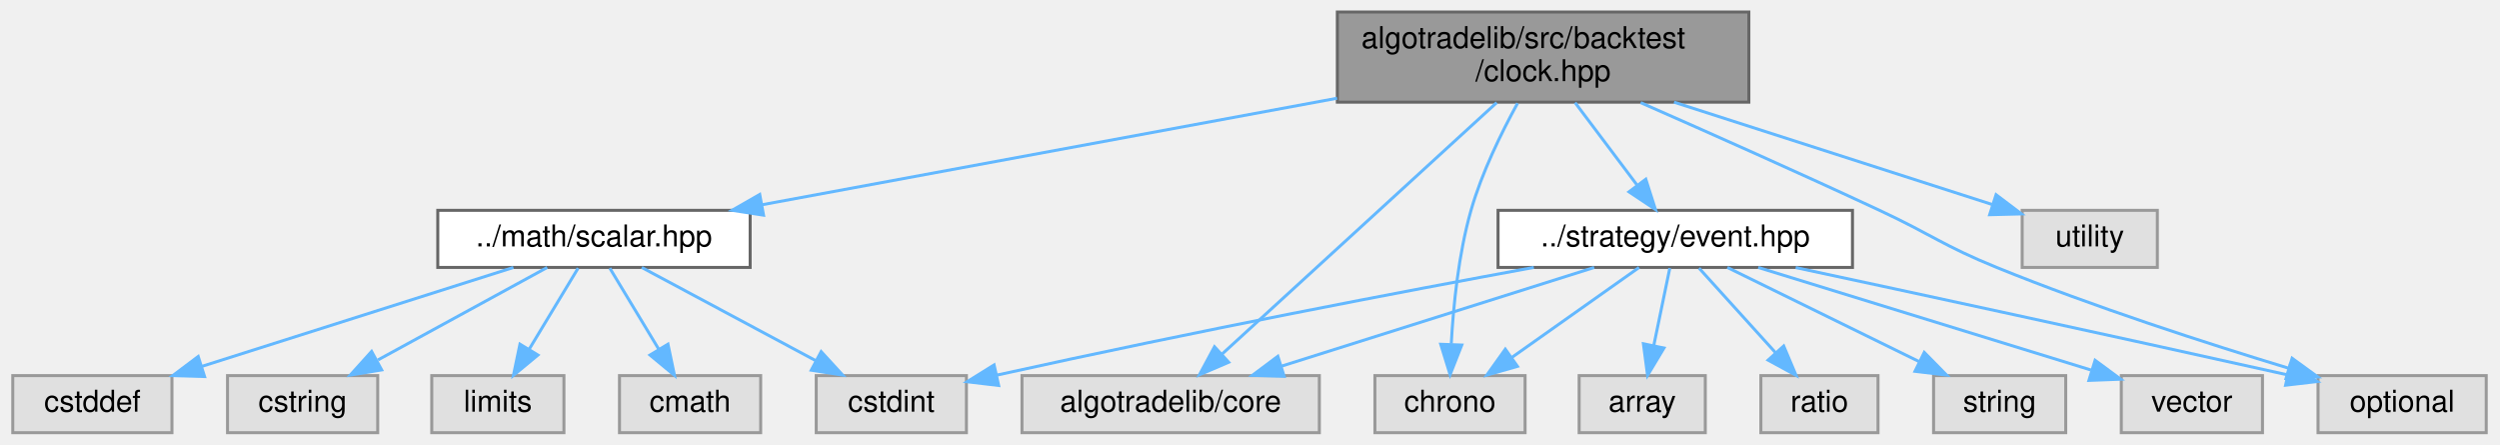
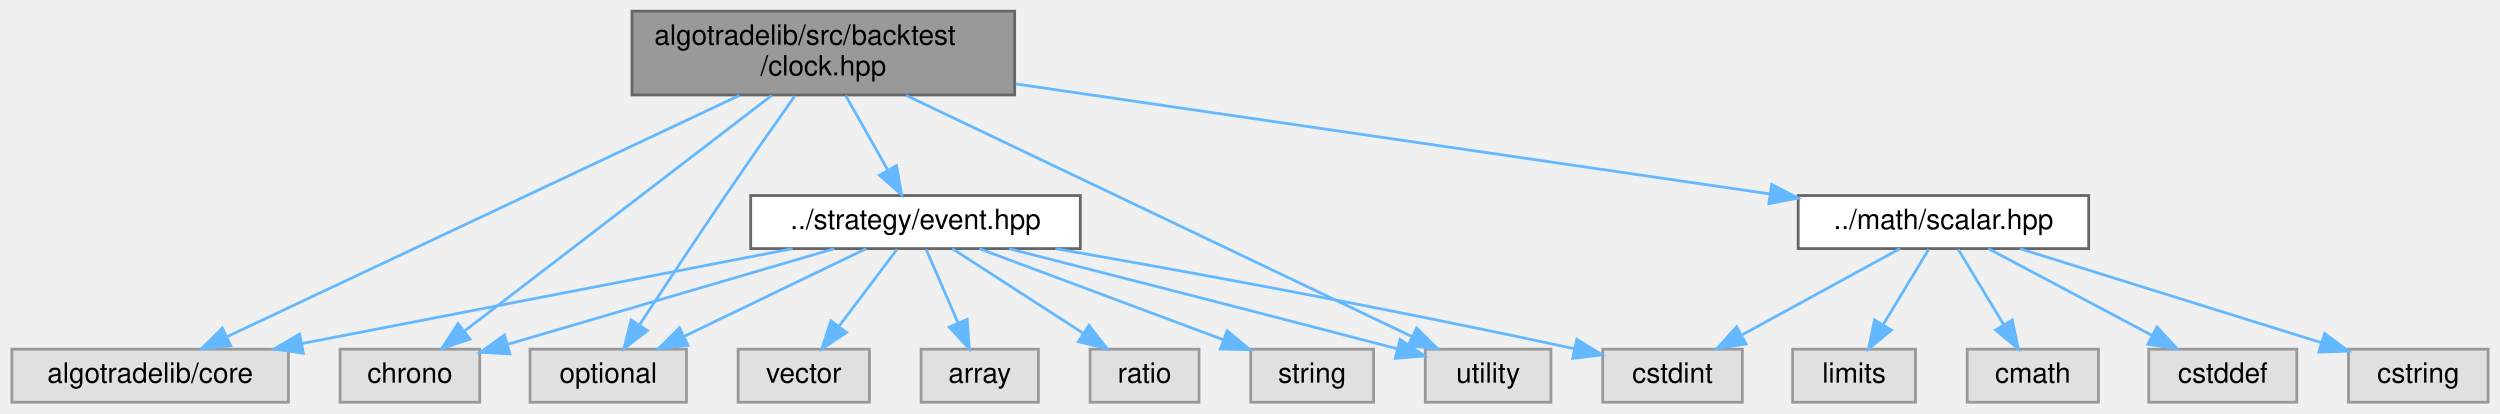
- <svg xmlns="http://www.w3.org/2000/svg" xmlns:xlink="http://www.w3.org/1999/xlink" width="832pt" height="148pt" viewBox="0.00 0.00 831.50 148.00">
+ <svg xmlns="http://www.w3.org/2000/svg" xmlns:xlink="http://www.w3.org/1999/xlink" width="895pt" height="148pt" viewBox="0.00 0.00 894.50 148.00">
  <g id="page0,1_graph0" class="graph" transform="scale(1 1) rotate(0) translate(4 144)">
    <g id="Node000001" class="node">
      <g id="a_Node000001">
        <a xlink:title="Bar-interval arithmetic and the replay clock.">
-           <polygon fill="#999999" stroke="#666666" points="578,-140 441,-140 441,-110 578,-110 578,-140" />
-           <text text-anchor="start" x="449" y="-128" font-family="Helvetica,sans-Serif" font-size="10.00">algotradelib/src/backtest</text>
-           <text text-anchor="middle" x="509.5" y="-117" font-family="Helvetica,sans-Serif" font-size="10.00">/clock.hpp</text>
+           <polygon fill="#999999" stroke="#666666" points="359,-140 222,-140 222,-110 359,-110 359,-140" />
+           <text text-anchor="start" x="230" y="-128" font-family="Helvetica,sans-Serif" font-size="10.00">algotradelib/src/backtest</text>
+           <text text-anchor="middle" x="290.5" y="-117" font-family="Helvetica,sans-Serif" font-size="10.00">/clock.hpp</text>
        </a>
      </g>
    </g>
    <g id="Node000002" class="node">
      <g id="a_Node000002">
        <a xlink:href="event_8hpp.html" target="_top" xlink:title="The events a runner delivers to a strategy's handlers, and the market phase.">
-           <polygon fill="white" stroke="#666666" points="612.5,-74 494.5,-74 494.5,-55 612.5,-55 612.5,-74" />
-           <text text-anchor="middle" x="553.5" y="-62" font-family="Helvetica,sans-Serif" font-size="10.00">../strategy/event.hpp</text>
+           <polygon fill="white" stroke="#666666" points="382.5,-74 264.5,-74 264.5,-55 382.5,-55 382.5,-74" />
+           <text text-anchor="middle" x="323.5" y="-62" font-family="Helvetica,sans-Serif" font-size="10.00">../strategy/event.hpp</text>
        </a>
      </g>
    </g>
    <g id="edge1_Node000001_Node000002" class="edge">
      <g id="a_edge1_Node000001_Node000002">
        <a xlink:title=" ">
-           <path fill="none" stroke="#63b8ff" d="M520.15,-109.84C526.34,-101.61 534.19,-91.18 540.71,-82.51" />
-           <polygon fill="#63b8ff" stroke="#63b8ff" points="543.69,-84.36 546.91,-74.27 538.1,-80.15 543.69,-84.36" />
+           <path fill="none" stroke="#63b8ff" d="M298.49,-109.84C303.03,-101.78 308.77,-91.62 313.6,-83.06" />
+           <polygon fill="#63b8ff" stroke="#63b8ff" points="316.69,-84.7 318.56,-74.27 310.59,-81.26 316.69,-84.7" />
        </a>
      </g>
    </g>
    <g id="Node000003" class="node">
      <g id="a_Node000003">
        <a xlink:title=" ">
-           <polygon fill="#e0e0e0" stroke="#999999" points="435,-19 336,-19 336,0 435,0 435,-19" />
-           <text text-anchor="middle" x="385.5" y="-7" font-family="Helvetica,sans-Serif" font-size="10.00">algotradelib/core</text>
-         </a>
-       </g>
-     </g>
-     <g id="edge16_Node000001_Node000003" class="edge">
-       <g id="a_edge16_Node000001_Node000003">
-         <a xlink:title=" ">
-           <path fill="none" stroke="#63b8ff" d="M494.05,-109.85C470.71,-88.5 426.66,-48.17 402.47,-26.03" />
-           <polygon fill="#63b8ff" stroke="#63b8ff" points="404.82,-23.44 395.08,-19.27 400.1,-28.6 404.82,-23.44" />
+           <polygon fill="#e0e0e0" stroke="#999999" points="99,-19 0,-19 0,0 99,0 99,-19" />
+           <text text-anchor="middle" x="49.5" y="-7" font-family="Helvetica,sans-Serif" font-size="10.00">algotradelib/core</text>
+         </a>
+       </g>
+     </g>
+     <g id="edge17_Node000001_Node000003" class="edge">
+       <g id="a_edge17_Node000001_Node000003">
+         <a xlink:title=" ">
+           <path fill="none" stroke="#63b8ff" d="M260.46,-109.85C213.33,-87.65 122.66,-44.95 77.08,-23.49" />
+           <polygon fill="#63b8ff" stroke="#63b8ff" points="78.35,-20.22 67.81,-19.12 75.37,-26.55 78.35,-20.22" />
        </a>
      </g>
    </g>
    <g id="Node000005" class="node">
      <g id="a_Node000005">
        <a xlink:title=" ">
-           <polygon fill="#e0e0e0" stroke="#999999" points="503.5,-19 453.5,-19 453.5,0 503.5,0 503.5,-19" />
-           <text text-anchor="middle" x="478.5" y="-7" font-family="Helvetica,sans-Serif" font-size="10.00">chrono</text>
-         </a>
-       </g>
-     </g>
-     <g id="edge17_Node000001_Node000005" class="edge">
-       <g id="a_edge17_Node000001_Node000005">
-         <a xlink:title=" ">
-           <path fill="none" stroke="#63b8ff" d="M501,-109.64C495.65,-99.91 489.1,-86.59 485.5,-74 481.34,-59.47 479.63,-42.41 478.93,-29.64" />
-           <polygon fill="#63b8ff" stroke="#63b8ff" points="482.42,-29.17 478.54,-19.31 475.42,-29.43 482.42,-29.17" />
+           <polygon fill="#e0e0e0" stroke="#999999" points="167.5,-19 117.5,-19 117.5,0 167.5,0 167.5,-19" />
+           <text text-anchor="middle" x="142.5" y="-7" font-family="Helvetica,sans-Serif" font-size="10.00">chrono</text>
+         </a>
+       </g>
+     </g>
+     <g id="edge18_Node000001_Node000005" class="edge">
+       <g id="a_edge18_Node000001_Node000005">
+         <a xlink:title=" ">
+           <path fill="none" stroke="#63b8ff" d="M272.05,-109.85C243.97,-88.31 190.71,-47.47 162,-25.46" />
+           <polygon fill="#63b8ff" stroke="#63b8ff" points="164,-22.58 153.94,-19.27 159.74,-28.13 164,-22.58" />
        </a>
      </g>
    </g>
    <g id="Node000007" class="node">
      <g id="a_Node000007">
        <a xlink:title=" ">
-           <polygon fill="#e0e0e0" stroke="#999999" points="823.5,-19 767.5,-19 767.5,0 823.5,0 823.5,-19" />
-           <text text-anchor="middle" x="795.5" y="-7" font-family="Helvetica,sans-Serif" font-size="10.00">optional</text>
-         </a>
-       </g>
-     </g>
-     <g id="edge19_Node000001_Node000007" class="edge">
-       <g id="a_edge19_Node000001_Node000007">
-         <a xlink:title=" ">
-           <path fill="none" stroke="#63b8ff" d="M541.98,-109.84C564.41,-99.98 594.87,-86.43 621.5,-74 638.97,-65.85 642.64,-62.26 660.5,-55 692.77,-41.89 730.5,-29.71 757.86,-21.41" />
-           <polygon fill="#63b8ff" stroke="#63b8ff" points="758.87,-24.77 767.44,-18.54 756.85,-18.06 758.87,-24.77" />
+           <polygon fill="#e0e0e0" stroke="#999999" points="241.5,-19 185.5,-19 185.5,0 241.5,0 241.5,-19" />
+           <text text-anchor="middle" x="213.5" y="-7" font-family="Helvetica,sans-Serif" font-size="10.00">optional</text>
+         </a>
+       </g>
+     </g>
+     <g id="edge20_Node000001_Node000007" class="edge">
+       <g id="a_edge20_Node000001_Node000007">
+         <a xlink:title=" ">
+           <path fill="none" stroke="#63b8ff" d="M280.29,-109.63C273.25,-99.67 263.73,-86.09 255.5,-74 244.95,-58.5 233.2,-40.68 224.81,-27.87" />
+           <polygon fill="#63b8ff" stroke="#63b8ff" points="227.53,-25.63 219.13,-19.18 221.67,-29.46 227.53,-25.63" />
+         </a>
+       </g>
+     </g>
+     <g id="Node000010" class="node">
+       <g id="a_Node000010">
+         <a xlink:title=" ">
+           <polygon fill="#e0e0e0" stroke="#999999" points="551,-19 506,-19 506,0 551,0 551,-19" />
+           <text text-anchor="middle" x="528.5" y="-7" font-family="Helvetica,sans-Serif" font-size="10.00">utility</text>
+         </a>
+       </g>
+     </g>
+     <g id="edge19_Node000001_Node000010" class="edge">
+       <g id="a_edge19_Node000001_Node000010">
+         <a xlink:title=" ">
+           <path fill="none" stroke="#63b8ff" d="M320.16,-109.85C366.71,-87.65 456.25,-44.95 501.26,-23.49" />
+           <polygon fill="#63b8ff" stroke="#63b8ff" points="502.9,-26.59 510.42,-19.12 499.88,-20.27 502.9,-26.59" />
+         </a>
+       </g>
+     </g>
+     <g id="Node000012" class="node">
+       <g id="a_Node000012">
+         <a xlink:href="scalar_8hpp_source.html" target="_top" xlink:title=" ">
+           <polygon fill="white" stroke="#666666" points="743.5,-74 639.5,-74 639.5,-55 743.5,-55 743.5,-74" />
+           <text text-anchor="middle" x="691.5" y="-62" font-family="Helvetica,sans-Serif" font-size="10.00">../math/scalar.hpp</text>
+         </a>
+       </g>
+     </g>
+     <g id="edge11_Node000001_Node000012" class="edge">
+       <g id="a_edge11_Node000001_Node000012">
+         <a xlink:title=" ">
+           <path fill="none" stroke="#63b8ff" d="M359.43,-113.94C435.36,-102.87 556.35,-85.22 629.42,-74.56" />
+           <polygon fill="#63b8ff" stroke="#63b8ff" points="630.01,-78.01 639.4,-73.1 629,-71.08 630.01,-78.01" />
+         </a>
+       </g>
+     </g>
+     <g id="edge2_Node000002_Node000003" class="edge">
+       <g id="a_edge2_Node000002_Node000003">
+         <a xlink:title=" ">
+           <path fill="none" stroke="#63b8ff" d="M279.48,-54.98C231.68,-45.74 155.3,-30.97 103.82,-21.01" />
+           <polygon fill="#63b8ff" stroke="#63b8ff" points="104.35,-17.54 93.87,-19.08 103.02,-24.42 104.35,-17.54" />
+         </a>
+       </g>
+     </g>
+     <g id="Node000004" class="node">
+       <g id="a_Node000004">
+         <a xlink:title=" ">
+           <polygon fill="#e0e0e0" stroke="#999999" points="367.5,-19 325.5,-19 325.5,0 367.5,0 367.5,-19" />
+           <text text-anchor="middle" x="346.5" y="-7" font-family="Helvetica,sans-Serif" font-size="10.00">array</text>
+         </a>
+       </g>
+     </g>
+     <g id="edge3_Node000002_Node000004" class="edge">
+       <g id="a_edge3_Node000002_Node000004">
+         <a xlink:title=" ">
+           <path fill="none" stroke="#63b8ff" d="M327.3,-54.75C330.41,-47.57 334.92,-37.18 338.79,-28.27" />
+           <polygon fill="#63b8ff" stroke="#63b8ff" points="342,-29.66 342.77,-19.09 335.58,-26.87 342,-29.66" />
+         </a>
+       </g>
+     </g>
+     <g id="edge4_Node000002_Node000005" class="edge">
+       <g id="a_edge4_Node000002_Node000005">
+         <a xlink:title=" ">
+           <path fill="none" stroke="#63b8ff" d="M294.42,-54.98C262.63,-45.68 211.7,-30.76 177.69,-20.8" />
+           <polygon fill="#63b8ff" stroke="#63b8ff" points="178.29,-17.33 167.71,-17.88 176.33,-24.05 178.29,-17.33" />
+         </a>
+       </g>
+     </g>
+     <g id="Node000006" class="node">
+       <g id="a_Node000006">
+         <a xlink:title=" ">
+           <polygon fill="#e0e0e0" stroke="#999999" points="619.5,-19 569.5,-19 569.5,0 619.5,0 619.5,-19" />
+           <text text-anchor="middle" x="594.5" y="-7" font-family="Helvetica,sans-Serif" font-size="10.00">cstdint</text>
+         </a>
+       </g>
+     </g>
+     <g id="edge5_Node000002_Node000006" class="edge">
+       <g id="a_edge5_Node000002_Node000006">
+         <a xlink:title=" ">
+           <path fill="none" stroke="#63b8ff" d="M373.61,-54.98C419.54,-46.97 489.64,-34.25 559.44,-19.13" />
+           <polygon fill="#63b8ff" stroke="#63b8ff" points="560.26,-22.53 569.29,-16.98 558.77,-15.69 560.26,-22.53" />
+         </a>
+       </g>
+     </g>
+     <g id="edge6_Node000002_Node000007" class="edge">
+       <g id="a_edge6_Node000002_Node000007">
+         <a xlink:title=" ">
+           <path fill="none" stroke="#63b8ff" d="M305.83,-54.98C288.21,-46.5 260.92,-33.35 240.57,-23.54" />
+           <polygon fill="#63b8ff" stroke="#63b8ff" points="242.02,-20.36 231.49,-19.17 238.98,-26.66 242.02,-20.36" />
+         </a>
+       </g>
+     </g>
+     <g id="Node000008" class="node">
+       <g id="a_Node000008">
+         <a xlink:title=" ">
+           <polygon fill="#e0e0e0" stroke="#999999" points="425,-19 386,-19 386,0 425,0 425,-19" />
+           <text text-anchor="middle" x="405.5" y="-7" font-family="Helvetica,sans-Serif" font-size="10.00">ratio</text>
+         </a>
+       </g>
+     </g>
+     <g id="edge7_Node000002_Node000008" class="edge">
+       <g id="a_edge7_Node000002_Node000008">
+         <a xlink:title=" ">
+           <path fill="none" stroke="#63b8ff" d="M336.67,-54.98C349.27,-46.84 368.5,-34.41 383.44,-24.76" />
+           <polygon fill="#63b8ff" stroke="#63b8ff" points="385.59,-27.54 392.09,-19.17 381.79,-21.66 385.59,-27.54" />
+         </a>
+       </g>
+     </g>
+     <g id="Node000009" class="node">
+       <g id="a_Node000009">
+         <a xlink:title=" ">
+           <polygon fill="#e0e0e0" stroke="#999999" points="487.5,-19 443.5,-19 443.5,0 487.5,0 487.5,-19" />
+           <text text-anchor="middle" x="465.5" y="-7" font-family="Helvetica,sans-Serif" font-size="10.00">string</text>
+         </a>
+       </g>
+     </g>
+     <g id="edge8_Node000002_Node000009" class="edge">
+       <g id="a_edge8_Node000002_Node000009">
+         <a xlink:title=" ">
+           <path fill="none" stroke="#63b8ff" d="M346.31,-54.98C369.95,-46.16 407.08,-32.31 433.61,-22.4" />
+           <polygon fill="#63b8ff" stroke="#63b8ff" points="435.07,-25.6 443.21,-18.82 432.62,-19.04 435.07,-25.6" />
+         </a>
+       </g>
+     </g>
+     <g id="edge9_Node000002_Node000010" class="edge">
+       <g id="a_edge9_Node000002_Node000010">
+         <a xlink:title=" ">
+           <path fill="none" stroke="#63b8ff" d="M357.01,-54.96C389.9,-46.57 441.75,-33.28 495.99,-19.12" />
+           <polygon fill="#63b8ff" stroke="#63b8ff" points="496.99,-22.47 505.78,-16.56 495.22,-15.7 496.99,-22.47" />
        </a>
      </g>
    </g>
    <g id="Node000011" class="node">
      <g id="a_Node000011">
-         <a xlink:href="scalar_8hpp_source.html" target="_top" xlink:title=" ">
-           <polygon fill="white" stroke="#666666" points="245.5,-74 141.5,-74 141.5,-55 245.5,-55 245.5,-74" />
-           <text text-anchor="middle" x="193.5" y="-62" font-family="Helvetica,sans-Serif" font-size="10.00">../math/scalar.hpp</text>
-         </a>
-       </g>
-     </g>
-     <g id="edge10_Node000001_Node000011" class="edge">
-       <g id="a_edge10_Node000001_Node000011">
-         <a xlink:title=" ">
-           <path fill="none" stroke="#63b8ff" d="M440.93,-111.31C383.63,-100.7 302.94,-85.76 249.48,-75.86" />
-           <polygon fill="#63b8ff" stroke="#63b8ff" points="249.96,-72.39 239.49,-74.01 248.69,-79.28 249.96,-72.39" />
+         <a xlink:title=" ">
+           <polygon fill="#e0e0e0" stroke="#999999" points="307,-19 260,-19 260,0 307,0 307,-19" />
+           <text text-anchor="middle" x="283.5" y="-7" font-family="Helvetica,sans-Serif" font-size="10.00">vector</text>
+         </a>
+       </g>
+     </g>
+     <g id="edge10_Node000002_Node000011" class="edge">
+       <g id="a_edge10_Node000002_Node000011">
+         <a xlink:title=" ">
+           <path fill="none" stroke="#63b8ff" d="M316.89,-54.75C311.24,-47.26 302.96,-36.28 296.05,-27.13" />
+           <polygon fill="#63b8ff" stroke="#63b8ff" points="298.8,-24.96 289.98,-19.09 293.21,-29.18 298.8,-24.96" />
+         </a>
+       </g>
+     </g>
+     <g id="edge14_Node000012_Node000006" class="edge">
+       <g id="a_edge14_Node000012_Node000006">
+         <a xlink:title=" ">
+           <path fill="none" stroke="#63b8ff" d="M675.92,-54.98C660.73,-46.69 637.4,-33.94 619.6,-24.22" />
+           <polygon fill="#63b8ff" stroke="#63b8ff" points="620.82,-20.89 610.37,-19.17 617.47,-27.04 620.82,-20.89" />
+         </a>
+       </g>
+     </g>
+     <g id="Node000013" class="node">
+       <g id="a_Node000013">
+         <a xlink:title=" ">
+           <polygon fill="#e0e0e0" stroke="#999999" points="747,-19 700,-19 700,0 747,0 747,-19" />
+           <text text-anchor="middle" x="723.5" y="-7" font-family="Helvetica,sans-Serif" font-size="10.00">cmath</text>
+         </a>
+       </g>
+     </g>
+     <g id="edge12_Node000012_Node000013" class="edge">
+       <g id="a_edge12_Node000012_Node000013">
+         <a xlink:title=" ">
+           <path fill="none" stroke="#63b8ff" d="M696.78,-54.75C701.21,-47.42 707.66,-36.73 713.12,-27.7" />
+           <polygon fill="#63b8ff" stroke="#63b8ff" points="716.14,-29.46 718.31,-19.09 710.15,-25.84 716.14,-29.46" />
+         </a>
+       </g>
+     </g>
+     <g id="Node000014" class="node">
+       <g id="a_Node000014">
+         <a xlink:title=" ">
+           <polygon fill="#e0e0e0" stroke="#999999" points="818,-19 765,-19 765,0 818,0 818,-19" />
+           <text text-anchor="middle" x="791.5" y="-7" font-family="Helvetica,sans-Serif" font-size="10.00">cstddef</text>
+         </a>
+       </g>
+     </g>
+     <g id="edge13_Node000012_Node000014" class="edge">
+       <g id="a_edge13_Node000012_Node000014">
+         <a xlink:title=" ">
+           <path fill="none" stroke="#63b8ff" d="M707.57,-54.98C723.36,-46.61 747.72,-33.7 766.13,-23.95" />
+           <polygon fill="#63b8ff" stroke="#63b8ff" points="767.94,-26.95 775.14,-19.17 764.67,-20.76 767.94,-26.95" />
+         </a>
+       </g>
+     </g>
+     <g id="Node000015" class="node">
+       <g id="a_Node000015">
+         <a xlink:title=" ">
+           <polygon fill="#e0e0e0" stroke="#999999" points="886.5,-19 836.5,-19 836.5,0 886.5,0 886.5,-19" />
+           <text text-anchor="middle" x="861.5" y="-7" font-family="Helvetica,sans-Serif" font-size="10.00">cstring</text>
+         </a>
+       </g>
+     </g>
+     <g id="edge15_Node000012_Node000015" class="edge">
+       <g id="a_edge15_Node000012_Node000015">
+         <a xlink:title=" ">
+           <path fill="none" stroke="#63b8ff" d="M718.81,-54.98C748.12,-45.85 794.74,-31.31 826.66,-21.36" />
+           <polygon fill="#63b8ff" stroke="#63b8ff" points="827.97,-24.62 836.47,-18.3 825.88,-17.94 827.97,-24.62" />
        </a>
      </g>
    </g>
    <g id="Node000016" class="node">
      <g id="a_Node000016">
        <a xlink:title=" ">
-           <polygon fill="#e0e0e0" stroke="#999999" points="714,-74 669,-74 669,-55 714,-55 714,-74" />
-           <text text-anchor="middle" x="691.5" y="-62" font-family="Helvetica,sans-Serif" font-size="10.00">utility</text>
-         </a>
-       </g>
-     </g>
-     <g id="edge18_Node000001_Node000016" class="edge">
-       <g id="a_edge18_Node000001_Node000016">
-         <a xlink:title=" ">
-           <path fill="none" stroke="#63b8ff" d="M553.09,-109.99C585.64,-99.53 629.42,-85.46 658.95,-75.96" />
-           <polygon fill="#63b8ff" stroke="#63b8ff" points="660.31,-79.2 668.76,-72.81 658.17,-72.54 660.31,-79.2" />
-         </a>
-       </g>
-     </g>
-     <g id="edge2_Node000002_Node000003" class="edge">
-       <g id="a_edge2_Node000002_Node000003">
-         <a xlink:title=" ">
-           <path fill="none" stroke="#63b8ff" d="M526.51,-54.98C498.3,-46.09 453.86,-32.07 422.42,-22.15" />
-           <polygon fill="#63b8ff" stroke="#63b8ff" points="423.29,-18.75 412.7,-19.08 421.19,-25.43 423.29,-18.75" />
-         </a>
-       </g>
-     </g>
-     <g id="Node000004" class="node">
-       <g id="a_Node000004">
-         <a xlink:title=" ">
-           <polygon fill="#e0e0e0" stroke="#999999" points="563.5,-19 521.5,-19 521.5,0 563.5,0 563.5,-19" />
-           <text text-anchor="middle" x="542.5" y="-7" font-family="Helvetica,sans-Serif" font-size="10.00">array</text>
-         </a>
-       </g>
-     </g>
-     <g id="edge3_Node000002_Node000004" class="edge">
-       <g id="a_edge3_Node000002_Node000004">
-         <a xlink:title=" ">
-           <path fill="none" stroke="#63b8ff" d="M551.68,-54.75C550.24,-47.8 548.18,-37.85 546.37,-29.13" />
-           <polygon fill="#63b8ff" stroke="#63b8ff" points="549.74,-28.17 544.28,-19.09 542.89,-29.59 549.74,-28.17" />
-         </a>
-       </g>
-     </g>
-     <g id="edge4_Node000002_Node000005" class="edge">
-       <g id="a_edge4_Node000002_Node000005">
-         <a xlink:title=" ">
-           <path fill="none" stroke="#63b8ff" d="M541.45,-54.98C530.04,-46.92 512.67,-34.65 499.07,-25.03" />
-           <polygon fill="#63b8ff" stroke="#63b8ff" points="500.96,-22.08 490.77,-19.17 496.92,-27.8 500.96,-22.08" />
-         </a>
-       </g>
-     </g>
-     <g id="Node000006" class="node">
-       <g id="a_Node000006">
-         <a xlink:title=" ">
-           <polygon fill="#e0e0e0" stroke="#999999" points="317.5,-19 267.5,-19 267.5,0 317.5,0 317.5,-19" />
-           <text text-anchor="middle" x="292.5" y="-7" font-family="Helvetica,sans-Serif" font-size="10.00">cstdint</text>
-         </a>
-       </g>
-     </g>
-     <g id="edge5_Node000002_Node000006" class="edge">
-       <g id="a_edge5_Node000002_Node000006">
-         <a xlink:title=" ">
-           <path fill="none" stroke="#63b8ff" d="M506.4,-55C462.54,-46.92 395.12,-34.08 327.67,-19.17" />
-           <polygon fill="#63b8ff" stroke="#63b8ff" points="328.24,-15.71 317.72,-16.96 326.72,-22.55 328.24,-15.71" />
-         </a>
-       </g>
-     </g>
-     <g id="edge6_Node000002_Node000007" class="edge">
-       <g id="a_edge6_Node000002_Node000007">
-         <a xlink:title=" ">
-           <path fill="none" stroke="#63b8ff" d="M593.6,-54.95C632.85,-46.54 694.6,-33.22 757.18,-19.28" />
-           <polygon fill="#63b8ff" stroke="#63b8ff" points="758.23,-22.63 767.23,-17.03 756.7,-15.8 758.23,-22.63" />
-         </a>
-       </g>
-     </g>
-     <g id="Node000008" class="node">
-       <g id="a_Node000008">
-         <a xlink:title=" ">
-           <polygon fill="#e0e0e0" stroke="#999999" points="621,-19 582,-19 582,0 621,0 621,-19" />
-           <text text-anchor="middle" x="601.5" y="-7" font-family="Helvetica,sans-Serif" font-size="10.00">ratio</text>
-         </a>
-       </g>
-     </g>
-     <g id="edge7_Node000002_Node000008" class="edge">
-       <g id="a_edge7_Node000002_Node000008">
-         <a xlink:title=" ">
-           <path fill="none" stroke="#63b8ff" d="M561.43,-54.75C568.35,-47.11 578.57,-35.82 586.95,-26.56" />
-           <polygon fill="#63b8ff" stroke="#63b8ff" points="589.6,-28.85 593.72,-19.09 584.41,-24.15 589.6,-28.85" />
-         </a>
-       </g>
-     </g>
-     <g id="Node000009" class="node">
-       <g id="a_Node000009">
-         <a xlink:title=" ">
-           <polygon fill="#e0e0e0" stroke="#999999" points="683.5,-19 639.5,-19 639.5,0 683.5,0 683.5,-19" />
-           <text text-anchor="middle" x="661.5" y="-7" font-family="Helvetica,sans-Serif" font-size="10.00">string</text>
-         </a>
-       </g>
-     </g>
-     <g id="edge8_Node000002_Node000009" class="edge">
-       <g id="a_edge8_Node000002_Node000009">
-         <a xlink:title=" ">
-           <path fill="none" stroke="#63b8ff" d="M570.85,-54.98C588.07,-46.54 614.7,-33.47 634.65,-23.68" />
-           <polygon fill="#63b8ff" stroke="#63b8ff" points="636.4,-26.72 643.83,-19.17 633.31,-20.43 636.4,-26.72" />
-         </a>
-       </g>
-     </g>
-     <g id="Node000010" class="node">
-       <g id="a_Node000010">
-         <a xlink:title=" ">
-           <polygon fill="#e0e0e0" stroke="#999999" points="749,-19 702,-19 702,0 749,0 749,-19" />
-           <text text-anchor="middle" x="725.5" y="-7" font-family="Helvetica,sans-Serif" font-size="10.00">vector</text>
-         </a>
-       </g>
-     </g>
-     <g id="edge9_Node000002_Node000010" class="edge">
-       <g id="a_edge9_Node000002_Node000010">
-         <a xlink:title=" ">
-           <path fill="none" stroke="#63b8ff" d="M581.13,-54.98C611.3,-45.69 659.59,-30.81 691.92,-20.85" />
-           <polygon fill="#63b8ff" stroke="#63b8ff" points="693.28,-24.09 701.81,-17.8 691.22,-17.4 693.28,-24.09" />
-         </a>
-       </g>
-     </g>
-     <g id="edge13_Node000011_Node000006" class="edge">
-       <g id="a_edge13_Node000011_Node000006">
-         <a xlink:title=" ">
-           <path fill="none" stroke="#63b8ff" d="M209.41,-54.98C225.05,-46.61 249.16,-33.7 267.38,-23.95" />
-           <polygon fill="#63b8ff" stroke="#63b8ff" points="269.14,-26.98 276.3,-19.17 265.84,-20.8 269.14,-26.98" />
-         </a>
-       </g>
-     </g>
-     <g id="Node000012" class="node">
-       <g id="a_Node000012">
-         <a xlink:title=" ">
-           <polygon fill="#e0e0e0" stroke="#999999" points="249,-19 202,-19 202,0 249,0 249,-19" />
-           <text text-anchor="middle" x="225.5" y="-7" font-family="Helvetica,sans-Serif" font-size="10.00">cmath</text>
-         </a>
-       </g>
-     </g>
-     <g id="edge11_Node000011_Node000012" class="edge">
-       <g id="a_edge11_Node000011_Node000012">
-         <a xlink:title=" ">
-           <path fill="none" stroke="#63b8ff" d="M198.78,-54.75C203.21,-47.42 209.66,-36.73 215.12,-27.7" />
-           <polygon fill="#63b8ff" stroke="#63b8ff" points="218.14,-29.46 220.31,-19.09 212.15,-25.84 218.14,-29.46" />
-         </a>
-       </g>
-     </g>
-     <g id="Node000013" class="node">
-       <g id="a_Node000013">
-         <a xlink:title=" ">
-           <polygon fill="#e0e0e0" stroke="#999999" points="53,-19 0,-19 0,0 53,0 53,-19" />
-           <text text-anchor="middle" x="26.5" y="-7" font-family="Helvetica,sans-Serif" font-size="10.00">cstddef</text>
-         </a>
-       </g>
-     </g>
-     <g id="edge12_Node000011_Node000013" class="edge">
-       <g id="a_edge12_Node000011_Node000013">
-         <a xlink:title=" ">
-           <path fill="none" stroke="#63b8ff" d="M166.67,-54.98C138.55,-46.06 94.19,-31.98 62.92,-22.06" />
-           <polygon fill="#63b8ff" stroke="#63b8ff" points="63.86,-18.68 53.26,-18.99 61.74,-25.36 63.86,-18.68" />
-         </a>
-       </g>
-     </g>
-     <g id="Node000014" class="node">
-       <g id="a_Node000014">
-         <a xlink:title=" ">
-           <polygon fill="#e0e0e0" stroke="#999999" points="121.5,-19 71.5,-19 71.5,0 121.5,0 121.5,-19" />
-           <text text-anchor="middle" x="96.5" y="-7" font-family="Helvetica,sans-Serif" font-size="10.00">cstring</text>
-         </a>
-       </g>
-     </g>
-     <g id="edge14_Node000011_Node000014" class="edge">
-       <g id="a_edge14_Node000011_Node000014">
-         <a xlink:title=" ">
-           <path fill="none" stroke="#63b8ff" d="M177.92,-54.98C162.73,-46.69 139.4,-33.94 121.6,-24.22" />
-           <polygon fill="#63b8ff" stroke="#63b8ff" points="122.82,-20.89 112.37,-19.17 119.47,-27.04 122.82,-20.89" />
-         </a>
-       </g>
-     </g>
-     <g id="Node000015" class="node">
-       <g id="a_Node000015">
-         <a xlink:title=" ">
-           <polygon fill="#e0e0e0" stroke="#999999" points="183.5,-19 139.5,-19 139.5,0 183.5,0 183.5,-19" />
-           <text text-anchor="middle" x="161.5" y="-7" font-family="Helvetica,sans-Serif" font-size="10.00">limits</text>
-         </a>
-       </g>
-     </g>
-     <g id="edge15_Node000011_Node000015" class="edge">
-       <g id="a_edge15_Node000011_Node000015">
-         <a xlink:title=" ">
-           <path fill="none" stroke="#63b8ff" d="M188.22,-54.75C183.79,-47.42 177.34,-36.73 171.88,-27.7" />
-           <polygon fill="#63b8ff" stroke="#63b8ff" points="174.85,-25.84 166.69,-19.09 168.86,-29.46 174.85,-25.84" />
+           <polygon fill="#e0e0e0" stroke="#999999" points="681.5,-19 637.5,-19 637.5,0 681.5,0 681.5,-19" />
+           <text text-anchor="middle" x="659.5" y="-7" font-family="Helvetica,sans-Serif" font-size="10.00">limits</text>
+         </a>
+       </g>
+     </g>
+     <g id="edge16_Node000012_Node000016" class="edge">
+       <g id="a_edge16_Node000012_Node000016">
+         <a xlink:title=" ">
+           <path fill="none" stroke="#63b8ff" d="M686.22,-54.75C681.79,-47.42 675.34,-36.73 669.88,-27.7" />
+           <polygon fill="#63b8ff" stroke="#63b8ff" points="672.85,-25.84 664.69,-19.09 666.86,-29.46 672.85,-25.84" />
        </a>
      </g>
    </g>
  </g>
</svg>
